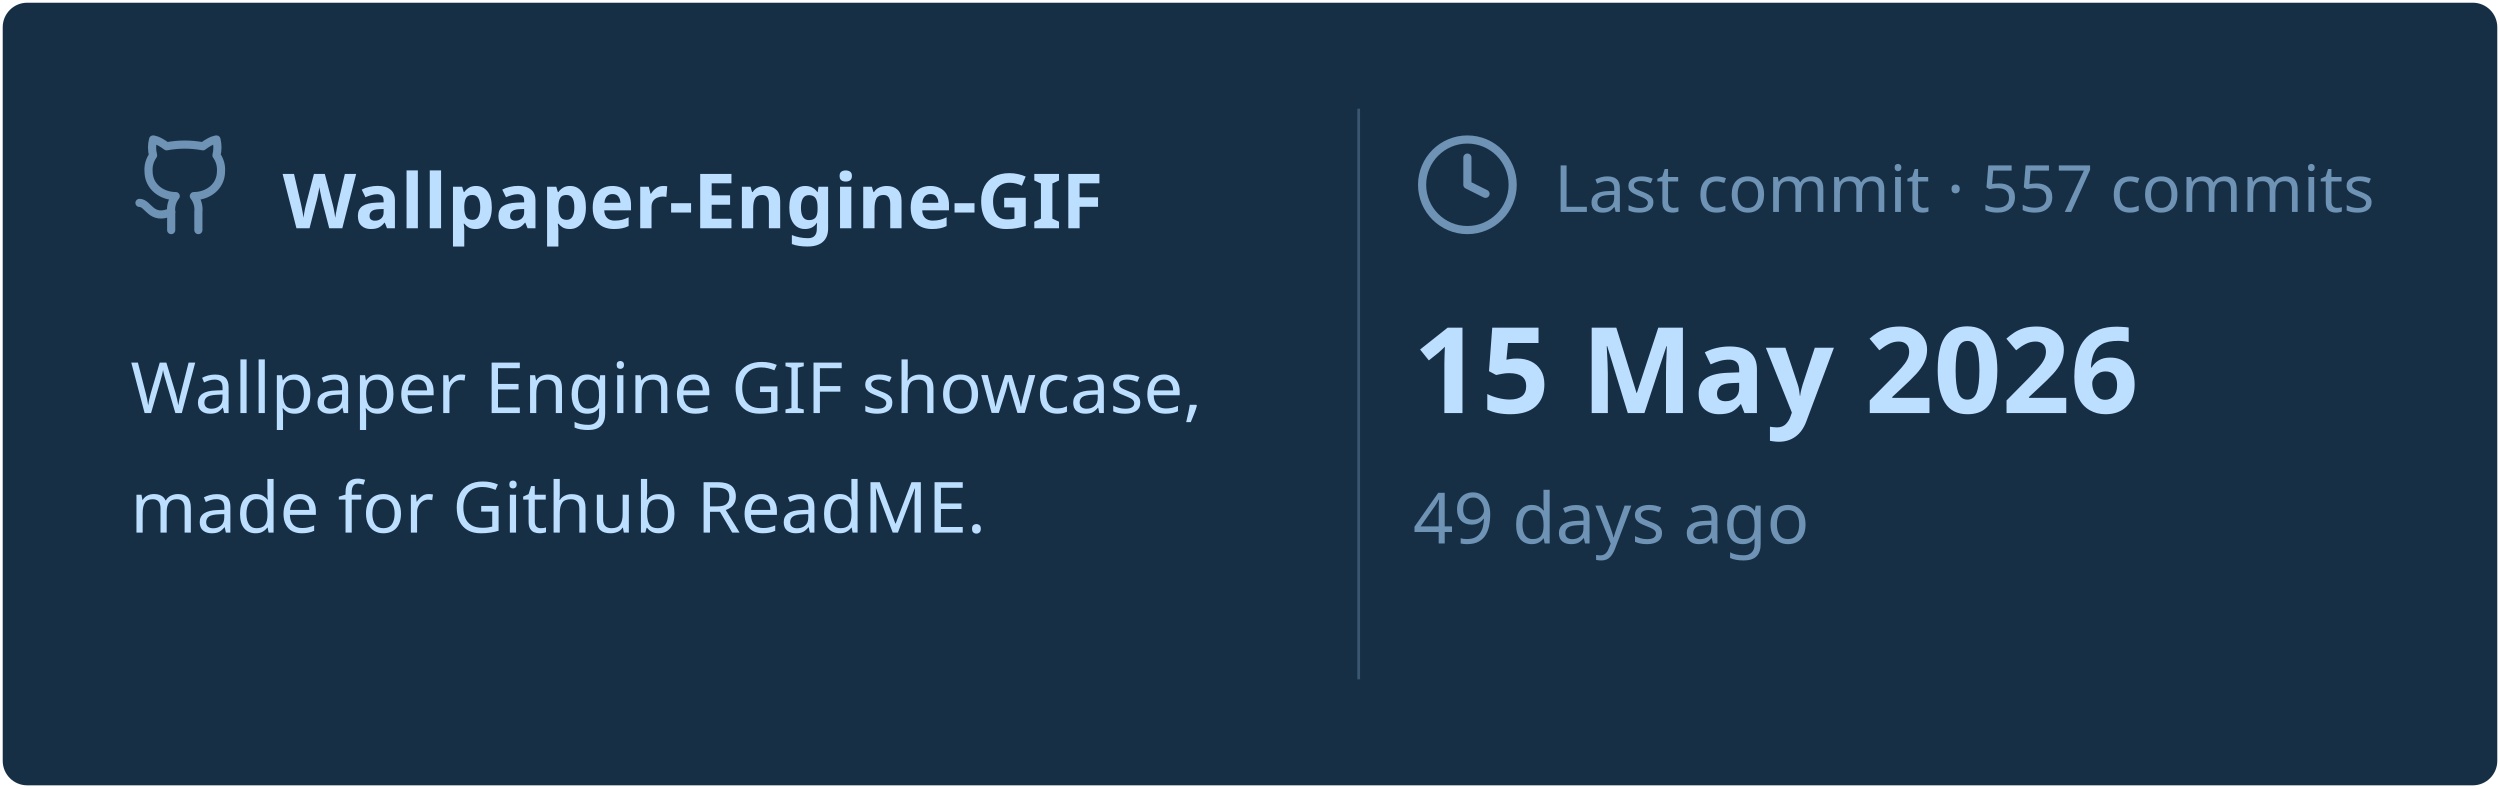
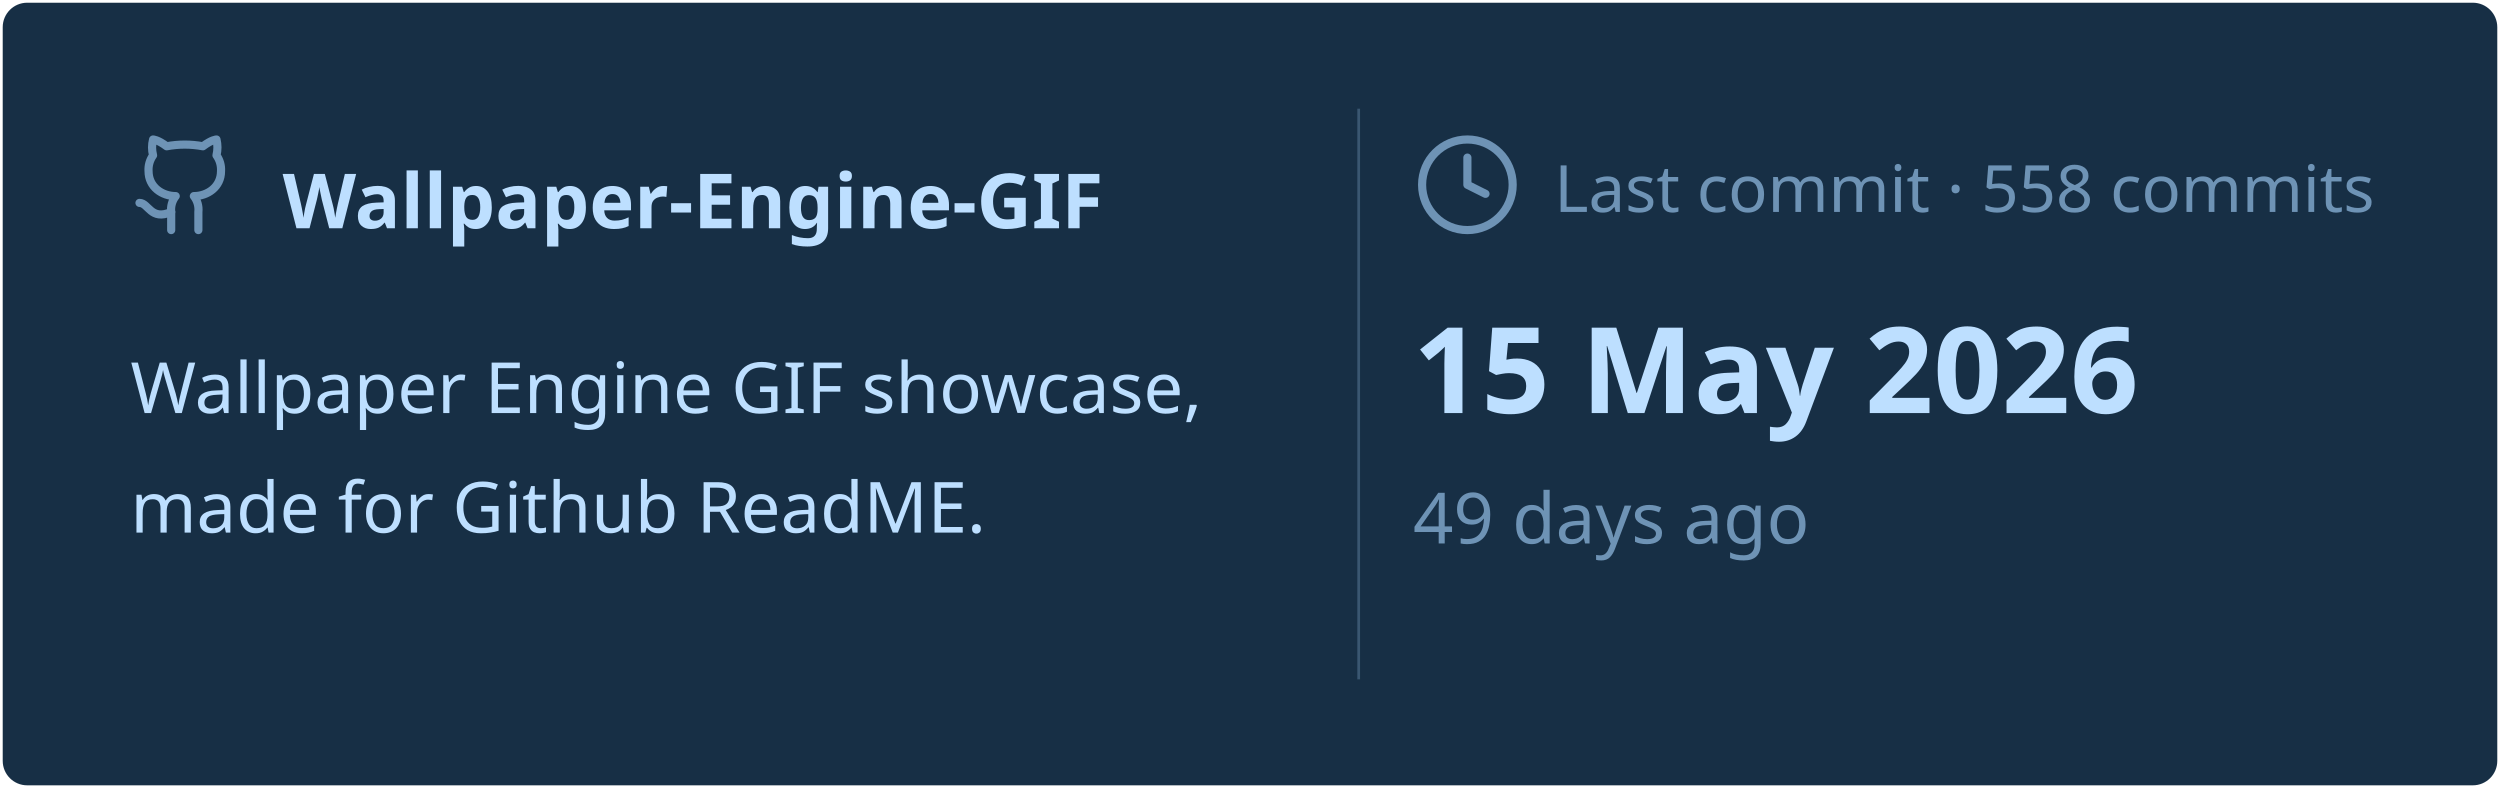
<svg xmlns="http://www.w3.org/2000/svg" viewBox="0 0 460 145" width="460px" height="145px">
  <rect stroke="#000000" stroke-opacity="0" fill="#172F45" rx="4.5" x="0.5" y="0.5" width="459" height="144" />
  <g transform="translate(24, 42)">
    <svg x="0" y="-18" width="20" height="20" viewBox="0 0 24 24" fill="none" stroke="#6E93B5" stroke-width="1.8" stroke-linecap="round" stroke-linejoin="round">
      <path d="M15 22v-4a4.8 4.8 0 0 0-1-3.5c3 0 6-2 6-5.5.08-1.25-.27-2.48-1-3.5.28-1.15.28-2.35 0-3.5 0 0-1 0-3 1.5-2.64-.5-5.36-.5-8 0C6 2 5 2 5 2c-.3 1.15-.3 2.35 0 3.5A5.403 5.403 0 0 0 4 9c0 3.5 3 5.5 6 5.5-.39.49-.68 1.05-.85 1.65-.17.6-.22 1.23-.15 1.85v4" />
      <path d="M9 18c-4.51 2-5-2-7-2" />
    </svg>
    <text x="28" y="0" font-family="&quot;Segoe UI&quot;, Ubuntu, sans-serif" font-size="14" font-weight="700" fill="#BDDFFF">Wallpaper-Engine-GIF</text>
  </g>
  <text x="24" y="76" font-family="&quot;Segoe UI&quot;, Ubuntu, sans-serif" font-size="13" font-weight="400" fill="#BDDFFF">Wallpaper Engine GIF showcase,</text>
  <text x="24" y="98" font-family="&quot;Segoe UI&quot;, Ubuntu, sans-serif" font-size="13" font-weight="400" fill="#BDDFFF">made for Github ReadME.</text>
  <line x1="250" y1="20" x2="250" y2="125" stroke="#6E93B5" stroke-width="0.5" stroke-opacity="0.4" />
  <svg x="260" y="24" width="20" height="20" viewBox="0 0 24 24" fill="none" stroke="#6E93B5" stroke-width="1.8" stroke-linecap="round" stroke-linejoin="round">
    <circle cx="12" cy="12" r="10" />
    <polyline points="12 6 12 12 16 14" />
  </svg>
-   <text x="286" y="39" font-family="&quot;Segoe UI&quot;, Ubuntu, sans-serif" font-size="12" font-weight="400" fill="#6E93B5">Last commit · 557 commits</text>
+   <text x="286" y="39" font-family="&quot;Segoe UI&quot;, Ubuntu, sans-serif" font-size="12" font-weight="400" fill="#6E93B5">Last commit · 558 commits</text>
  <text x="260" y="76" font-family="&quot;Segoe UI&quot;, Ubuntu, sans-serif" font-size="22" font-weight="700" fill="#BDDFFF">15 May 2026</text>
  <text x="260" y="100" font-family="&quot;Segoe UI&quot;, Ubuntu, sans-serif" font-size="13" font-weight="400" fill="#6E93B5">49 days ago</text>
</svg>
